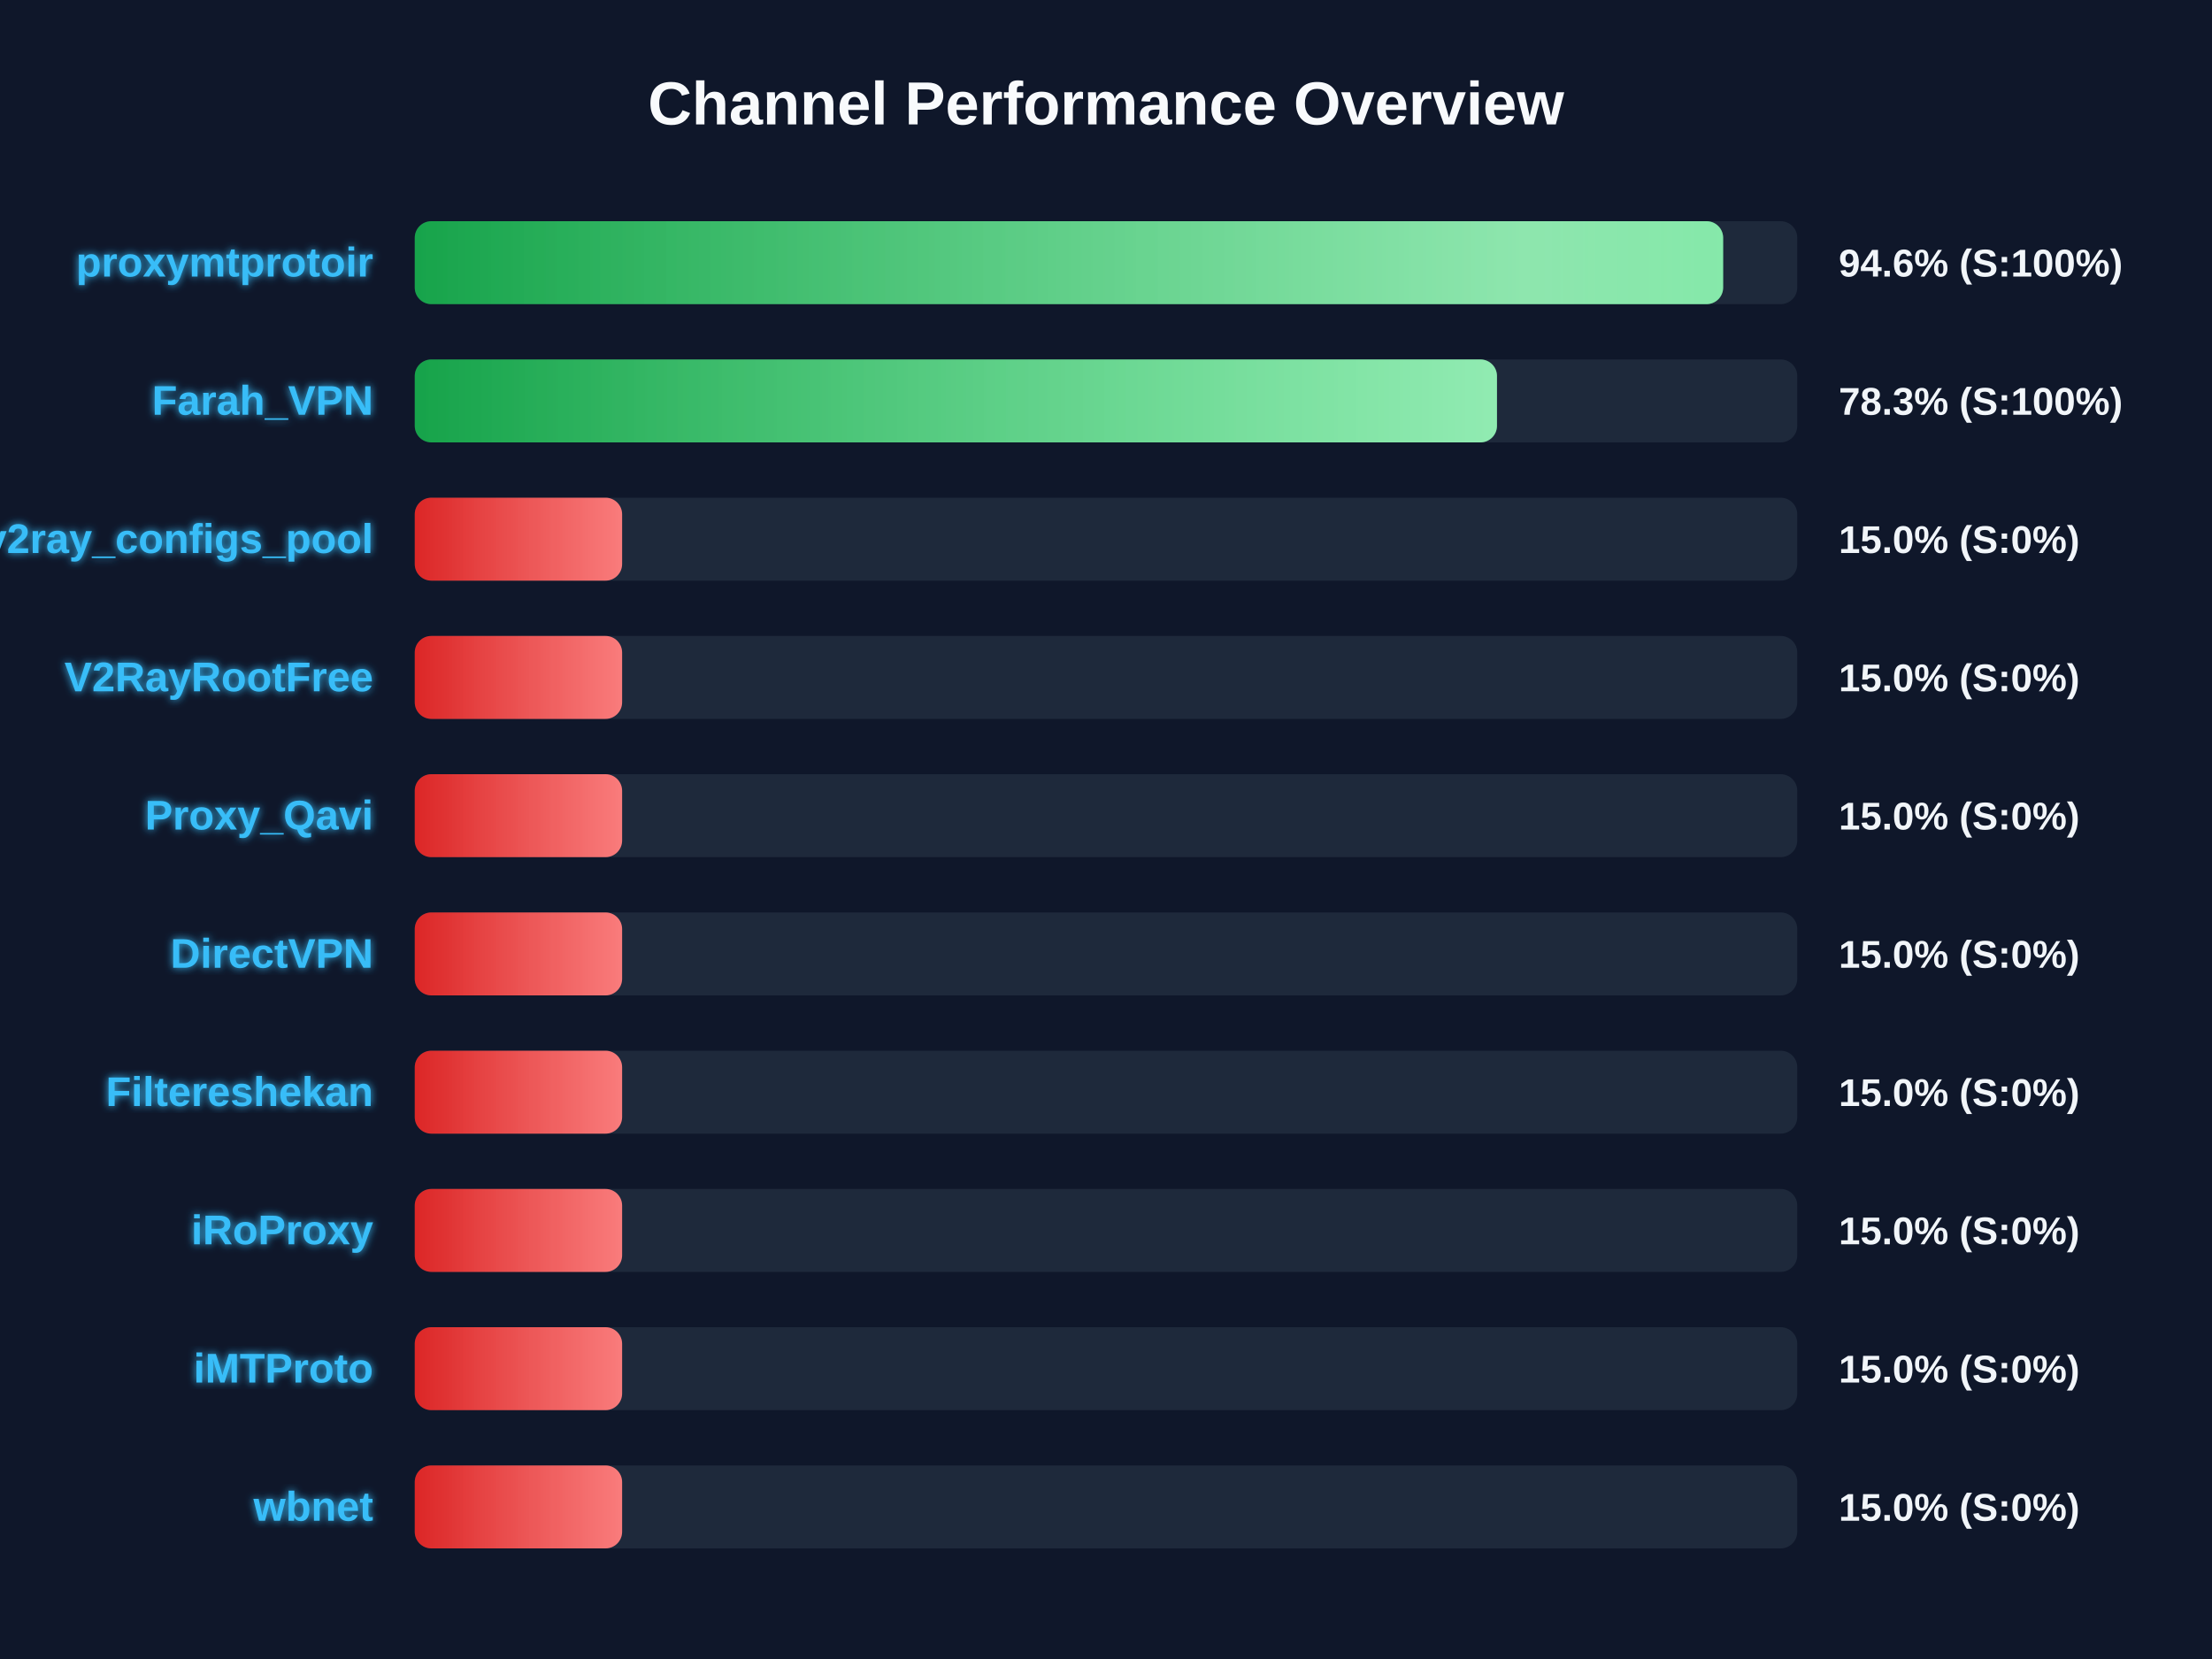
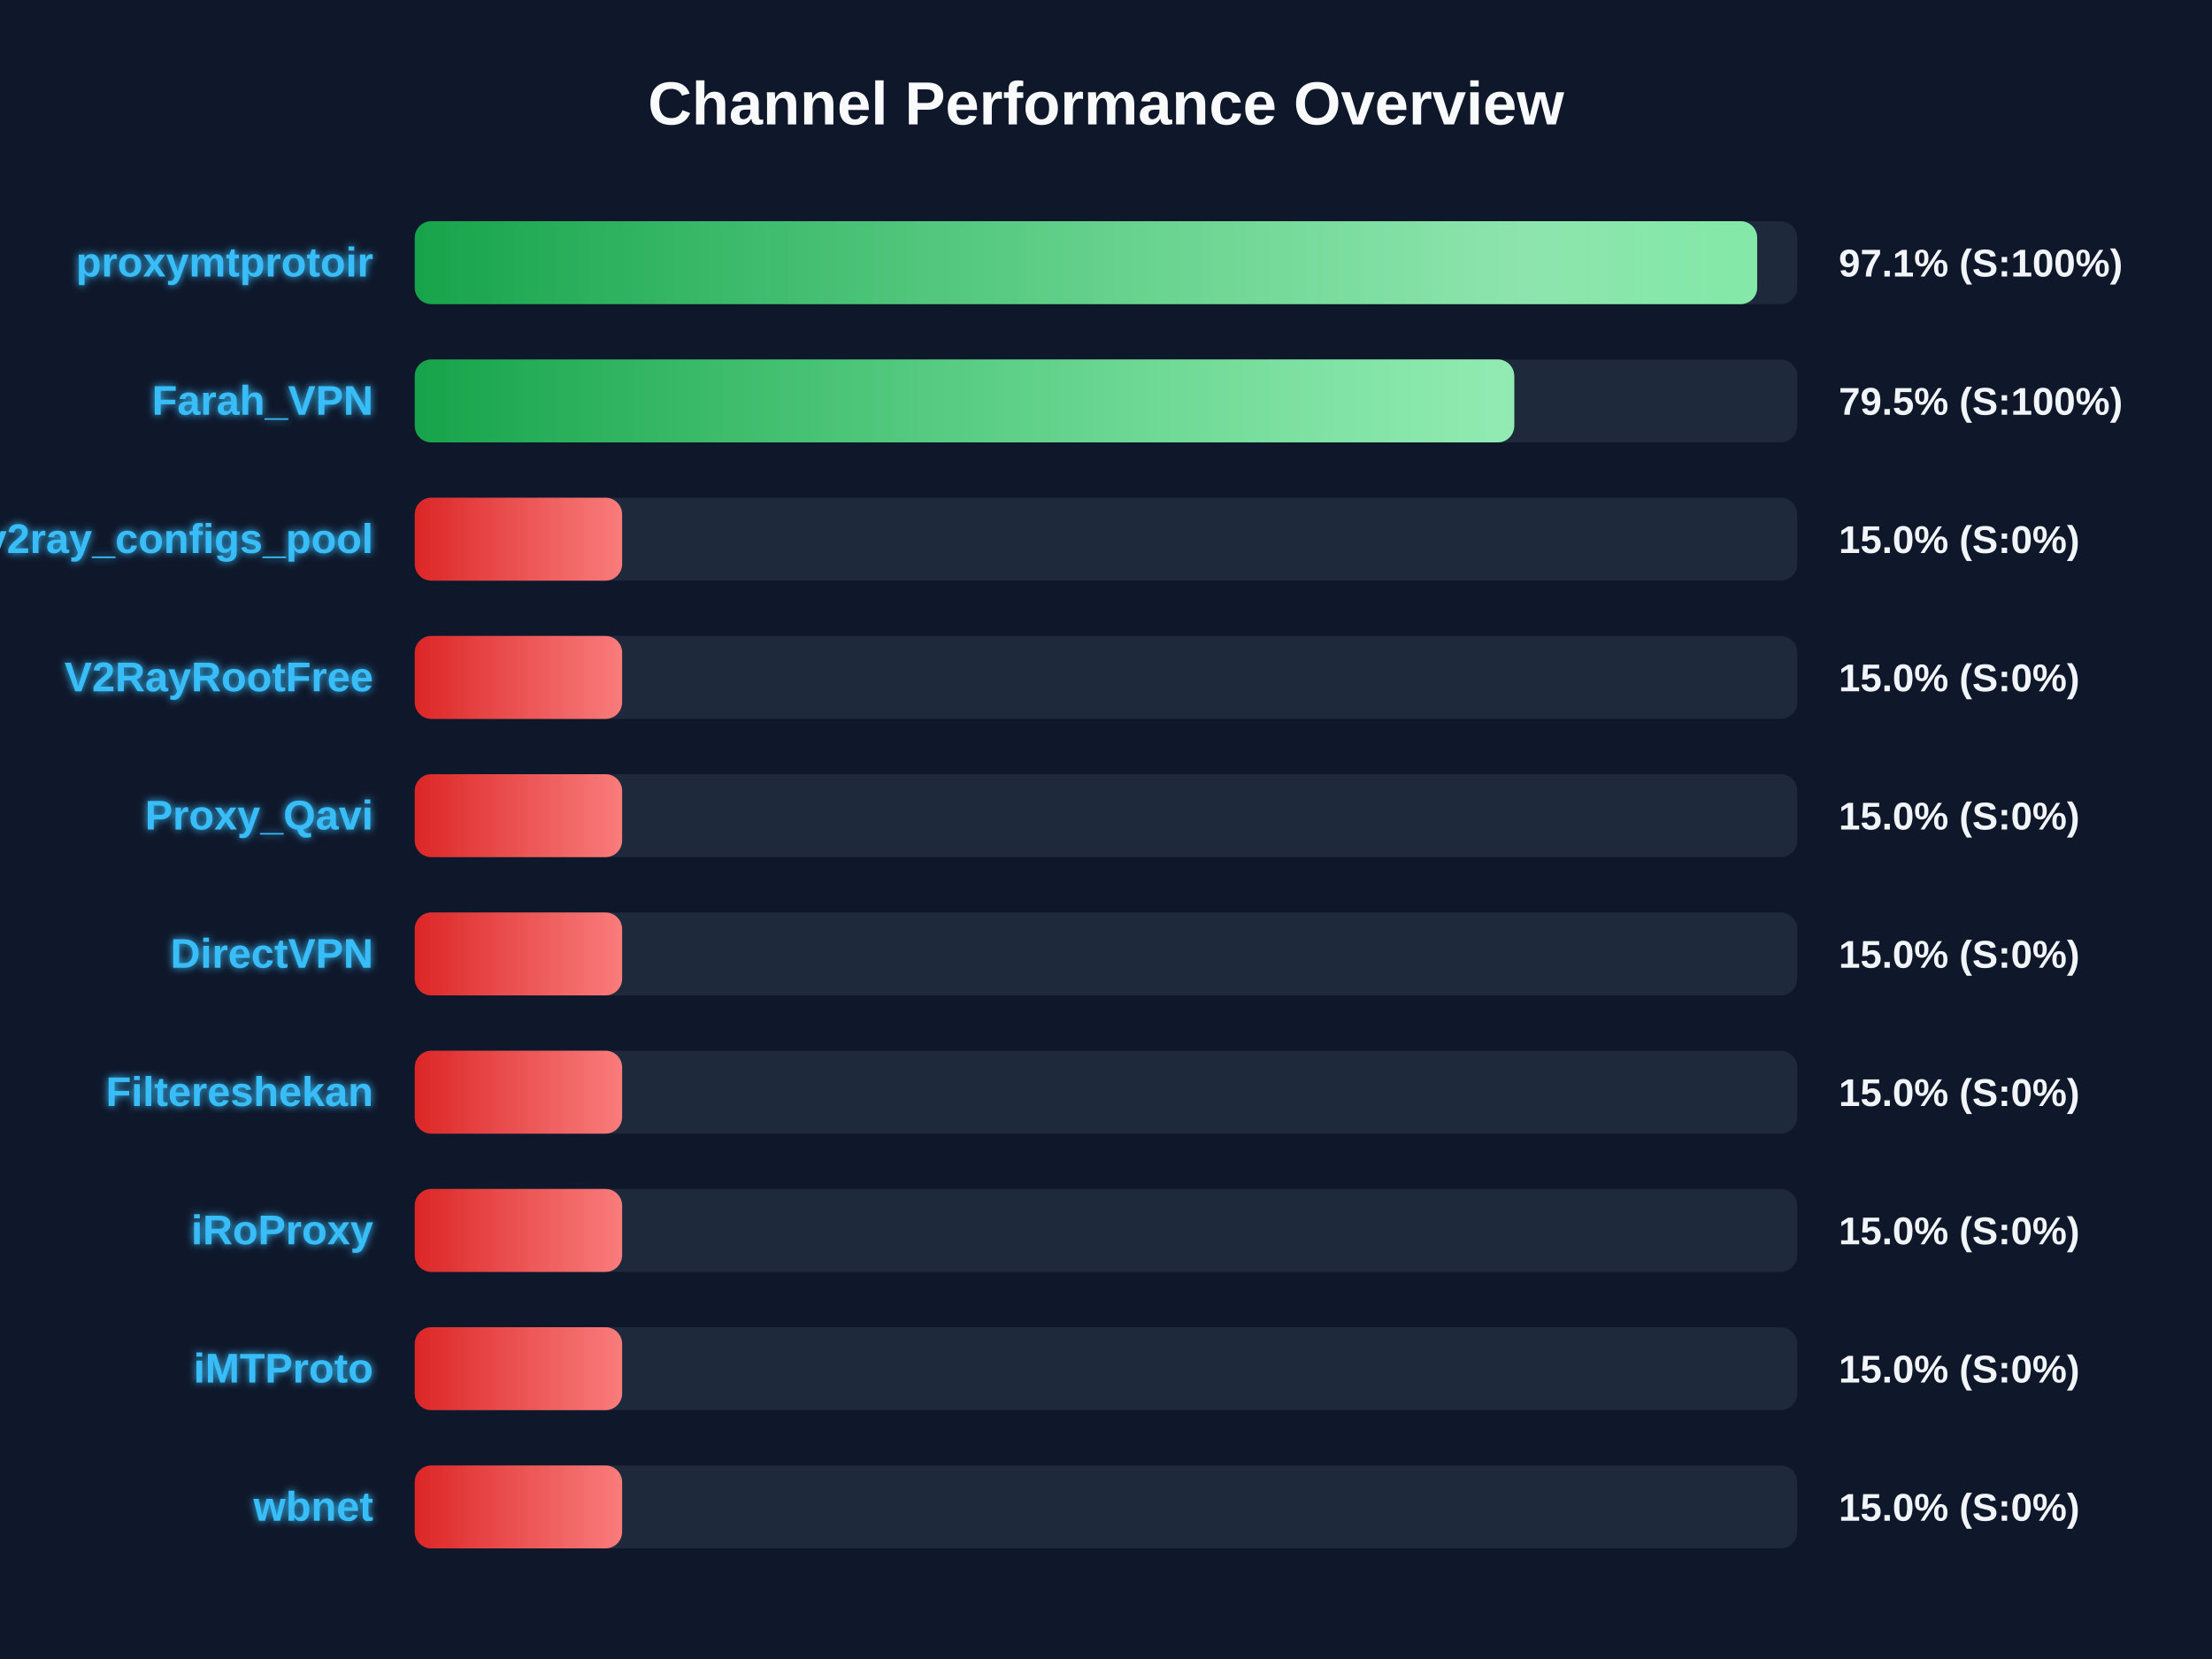
<svg xmlns="http://www.w3.org/2000/svg" width="800" height="600" version="1.1">
  <defs>
    <linearGradient id="grad-green" x1="0%" y1="0%" x2="100%" y2="0%">
      <stop offset="0%" stop-color="#16a34a" />
      <stop offset="100%" stop-color="#4ade80" />
    </linearGradient>
    <linearGradient id="grad-yellow" x1="0%" y1="0%" x2="100%" y2="0%">
      <stop offset="0%" stop-color="#ca8a04" />
      <stop offset="100%" stop-color="#fde047" />
    </linearGradient>
    <linearGradient id="grad-red" x1="0%" y1="0%" x2="100%" y2="0%">
      <stop offset="0%" stop-color="#dc2626" />
      <stop offset="100%" stop-color="#f87171" />
    </linearGradient>
    <linearGradient id="shimmer" x1="0%" y1="0%" x2="100%" y2="0%">
      <stop offset="0%" stop-color="rgba(255,255,255,0)" />
      <stop offset="50%" stop-color="rgba(255,255,255,0.4)" />
      <stop offset="100%" stop-color="rgba(255,255,255,0)" />
    </linearGradient>
    <filter id="glow" x="-20%" y="-20%" width="140%" height="140%">
      <feGaussianBlur stdDeviation="1.5" result="blur" />
      <feComposite in="SourceGraphic" in2="blur" operator="over" />
    </filter>
  </defs>
  <style>
        .bg-rect { fill: #0f172a; }
        .title { font: bold 22px 'Segoe UI', Arial, sans-serif; fill: #f8fafc; }
        .row { font: bold 15px 'Segoe UI', Arial, sans-serif; fill: #38bdf8; filter: url(#glow); }
        .score { font: bold 14px 'Segoe UI', Arial, sans-serif; fill: #f1f5f9; }
        @keyframes shimmer-anim {
            0% { transform: translateX(-100%); }
            100% { transform: translateX(200%); }
        }
        .shimmer-rect {
            animation: shimmer-anim 2.5s infinite linear;
        }
    </style>
  <rect width="100%" height="100%" class="bg-rect" />
  <text x="400" y="45" text-anchor="middle" class="title">Channel Performance Overview</text>
  <rect x="150" y="80" width="500" height="30" fill="#1e293b" rx="6" />
  <clipPath id="clip-0">
-     <rect x="150" y="80" width="473.2" height="30" rx="6" />
+     <rect x="150" y="80" width="485.5" height="30" rx="6" />
  </clipPath>
-   <rect x="150" y="80" width="473.2" height="30" fill="url(#grad-green)" rx="6" />
+   <rect x="150" y="80" width="485.5" height="30" fill="url(#grad-green)" rx="6" />
  <g clip-path="url(#clip-0)">
    <rect x="150" y="80" width="100%" height="30" fill="url(#shimmer)" class="shimmer-rect" />
  </g>
  <text x="135" y="100" text-anchor="end" class="row">proxymtprotoir</text>
-   <text x="665" y="100" text-anchor="start" class="score">94.6% (S:100%)</text>
+   <text x="665" y="100" text-anchor="start" class="score">97.1% (S:100%)</text>
  <rect x="150" y="130" width="500" height="30" fill="#1e293b" rx="6" />
  <clipPath id="clip-1">
-     <rect x="150" y="130" width="391.4" height="30" rx="6" />
+     <rect x="150" y="130" width="397.65" height="30" rx="6" />
  </clipPath>
-   <rect x="150" y="130" width="391.4" height="30" fill="url(#grad-green)" rx="6" />
+   <rect x="150" y="130" width="397.65" height="30" fill="url(#grad-green)" rx="6" />
  <g clip-path="url(#clip-1)">
    <rect x="150" y="130" width="100%" height="30" fill="url(#shimmer)" class="shimmer-rect" />
  </g>
  <text x="135" y="150" text-anchor="end" class="row">Farah_VPN</text>
-   <text x="665" y="150" text-anchor="start" class="score">78.3% (S:100%)</text>
+   <text x="665" y="150" text-anchor="start" class="score">79.5% (S:100%)</text>
  <rect x="150" y="180" width="500" height="30" fill="#1e293b" rx="6" />
  <clipPath id="clip-2">
    <rect x="150" y="180" width="75.0" height="30" rx="6" />
  </clipPath>
  <rect x="150" y="180" width="75.0" height="30" fill="url(#grad-red)" rx="6" />
  <g clip-path="url(#clip-2)">
    <rect x="150" y="180" width="100%" height="30" fill="url(#shimmer)" class="shimmer-rect" />
  </g>
  <text x="135" y="200" text-anchor="end" class="row">v2ray_configs_pool</text>
  <text x="665" y="200" text-anchor="start" class="score">15.0% (S:0%)</text>
  <rect x="150" y="230" width="500" height="30" fill="#1e293b" rx="6" />
  <clipPath id="clip-3">
    <rect x="150" y="230" width="75.0" height="30" rx="6" />
  </clipPath>
  <rect x="150" y="230" width="75.0" height="30" fill="url(#grad-red)" rx="6" />
  <g clip-path="url(#clip-3)">
    <rect x="150" y="230" width="100%" height="30" fill="url(#shimmer)" class="shimmer-rect" />
  </g>
  <text x="135" y="250" text-anchor="end" class="row">V2RayRootFree</text>
  <text x="665" y="250" text-anchor="start" class="score">15.0% (S:0%)</text>
  <rect x="150" y="280" width="500" height="30" fill="#1e293b" rx="6" />
  <clipPath id="clip-4">
    <rect x="150" y="280" width="75.0" height="30" rx="6" />
  </clipPath>
  <rect x="150" y="280" width="75.0" height="30" fill="url(#grad-red)" rx="6" />
  <g clip-path="url(#clip-4)">
    <rect x="150" y="280" width="100%" height="30" fill="url(#shimmer)" class="shimmer-rect" />
  </g>
  <text x="135" y="300" text-anchor="end" class="row">Proxy_Qavi</text>
  <text x="665" y="300" text-anchor="start" class="score">15.0% (S:0%)</text>
  <rect x="150" y="330" width="500" height="30" fill="#1e293b" rx="6" />
  <clipPath id="clip-5">
    <rect x="150" y="330" width="75.0" height="30" rx="6" />
  </clipPath>
  <rect x="150" y="330" width="75.0" height="30" fill="url(#grad-red)" rx="6" />
  <g clip-path="url(#clip-5)">
    <rect x="150" y="330" width="100%" height="30" fill="url(#shimmer)" class="shimmer-rect" />
  </g>
  <text x="135" y="350" text-anchor="end" class="row">DirectVPN</text>
  <text x="665" y="350" text-anchor="start" class="score">15.0% (S:0%)</text>
  <rect x="150" y="380" width="500" height="30" fill="#1e293b" rx="6" />
  <clipPath id="clip-6">
    <rect x="150" y="380" width="75.0" height="30" rx="6" />
  </clipPath>
  <rect x="150" y="380" width="75.0" height="30" fill="url(#grad-red)" rx="6" />
  <g clip-path="url(#clip-6)">
    <rect x="150" y="380" width="100%" height="30" fill="url(#shimmer)" class="shimmer-rect" />
  </g>
  <text x="135" y="400" text-anchor="end" class="row">Filtereshekan</text>
  <text x="665" y="400" text-anchor="start" class="score">15.0% (S:0%)</text>
  <rect x="150" y="430" width="500" height="30" fill="#1e293b" rx="6" />
  <clipPath id="clip-7">
    <rect x="150" y="430" width="75.0" height="30" rx="6" />
  </clipPath>
  <rect x="150" y="430" width="75.0" height="30" fill="url(#grad-red)" rx="6" />
  <g clip-path="url(#clip-7)">
    <rect x="150" y="430" width="100%" height="30" fill="url(#shimmer)" class="shimmer-rect" />
  </g>
  <text x="135" y="450" text-anchor="end" class="row">iRoProxy</text>
  <text x="665" y="450" text-anchor="start" class="score">15.0% (S:0%)</text>
  <rect x="150" y="480" width="500" height="30" fill="#1e293b" rx="6" />
  <clipPath id="clip-8">
    <rect x="150" y="480" width="75.0" height="30" rx="6" />
  </clipPath>
  <rect x="150" y="480" width="75.0" height="30" fill="url(#grad-red)" rx="6" />
  <g clip-path="url(#clip-8)">
    <rect x="150" y="480" width="100%" height="30" fill="url(#shimmer)" class="shimmer-rect" />
  </g>
  <text x="135" y="500" text-anchor="end" class="row">iMTProto</text>
  <text x="665" y="500" text-anchor="start" class="score">15.0% (S:0%)</text>
  <rect x="150" y="530" width="500" height="30" fill="#1e293b" rx="6" />
  <clipPath id="clip-9">
    <rect x="150" y="530" width="75.0" height="30" rx="6" />
  </clipPath>
  <rect x="150" y="530" width="75.0" height="30" fill="url(#grad-red)" rx="6" />
  <g clip-path="url(#clip-9)">
    <rect x="150" y="530" width="100%" height="30" fill="url(#shimmer)" class="shimmer-rect" />
  </g>
  <text x="135" y="550" text-anchor="end" class="row">wbnet</text>
  <text x="665" y="550" text-anchor="start" class="score">15.0% (S:0%)</text>
</svg>
